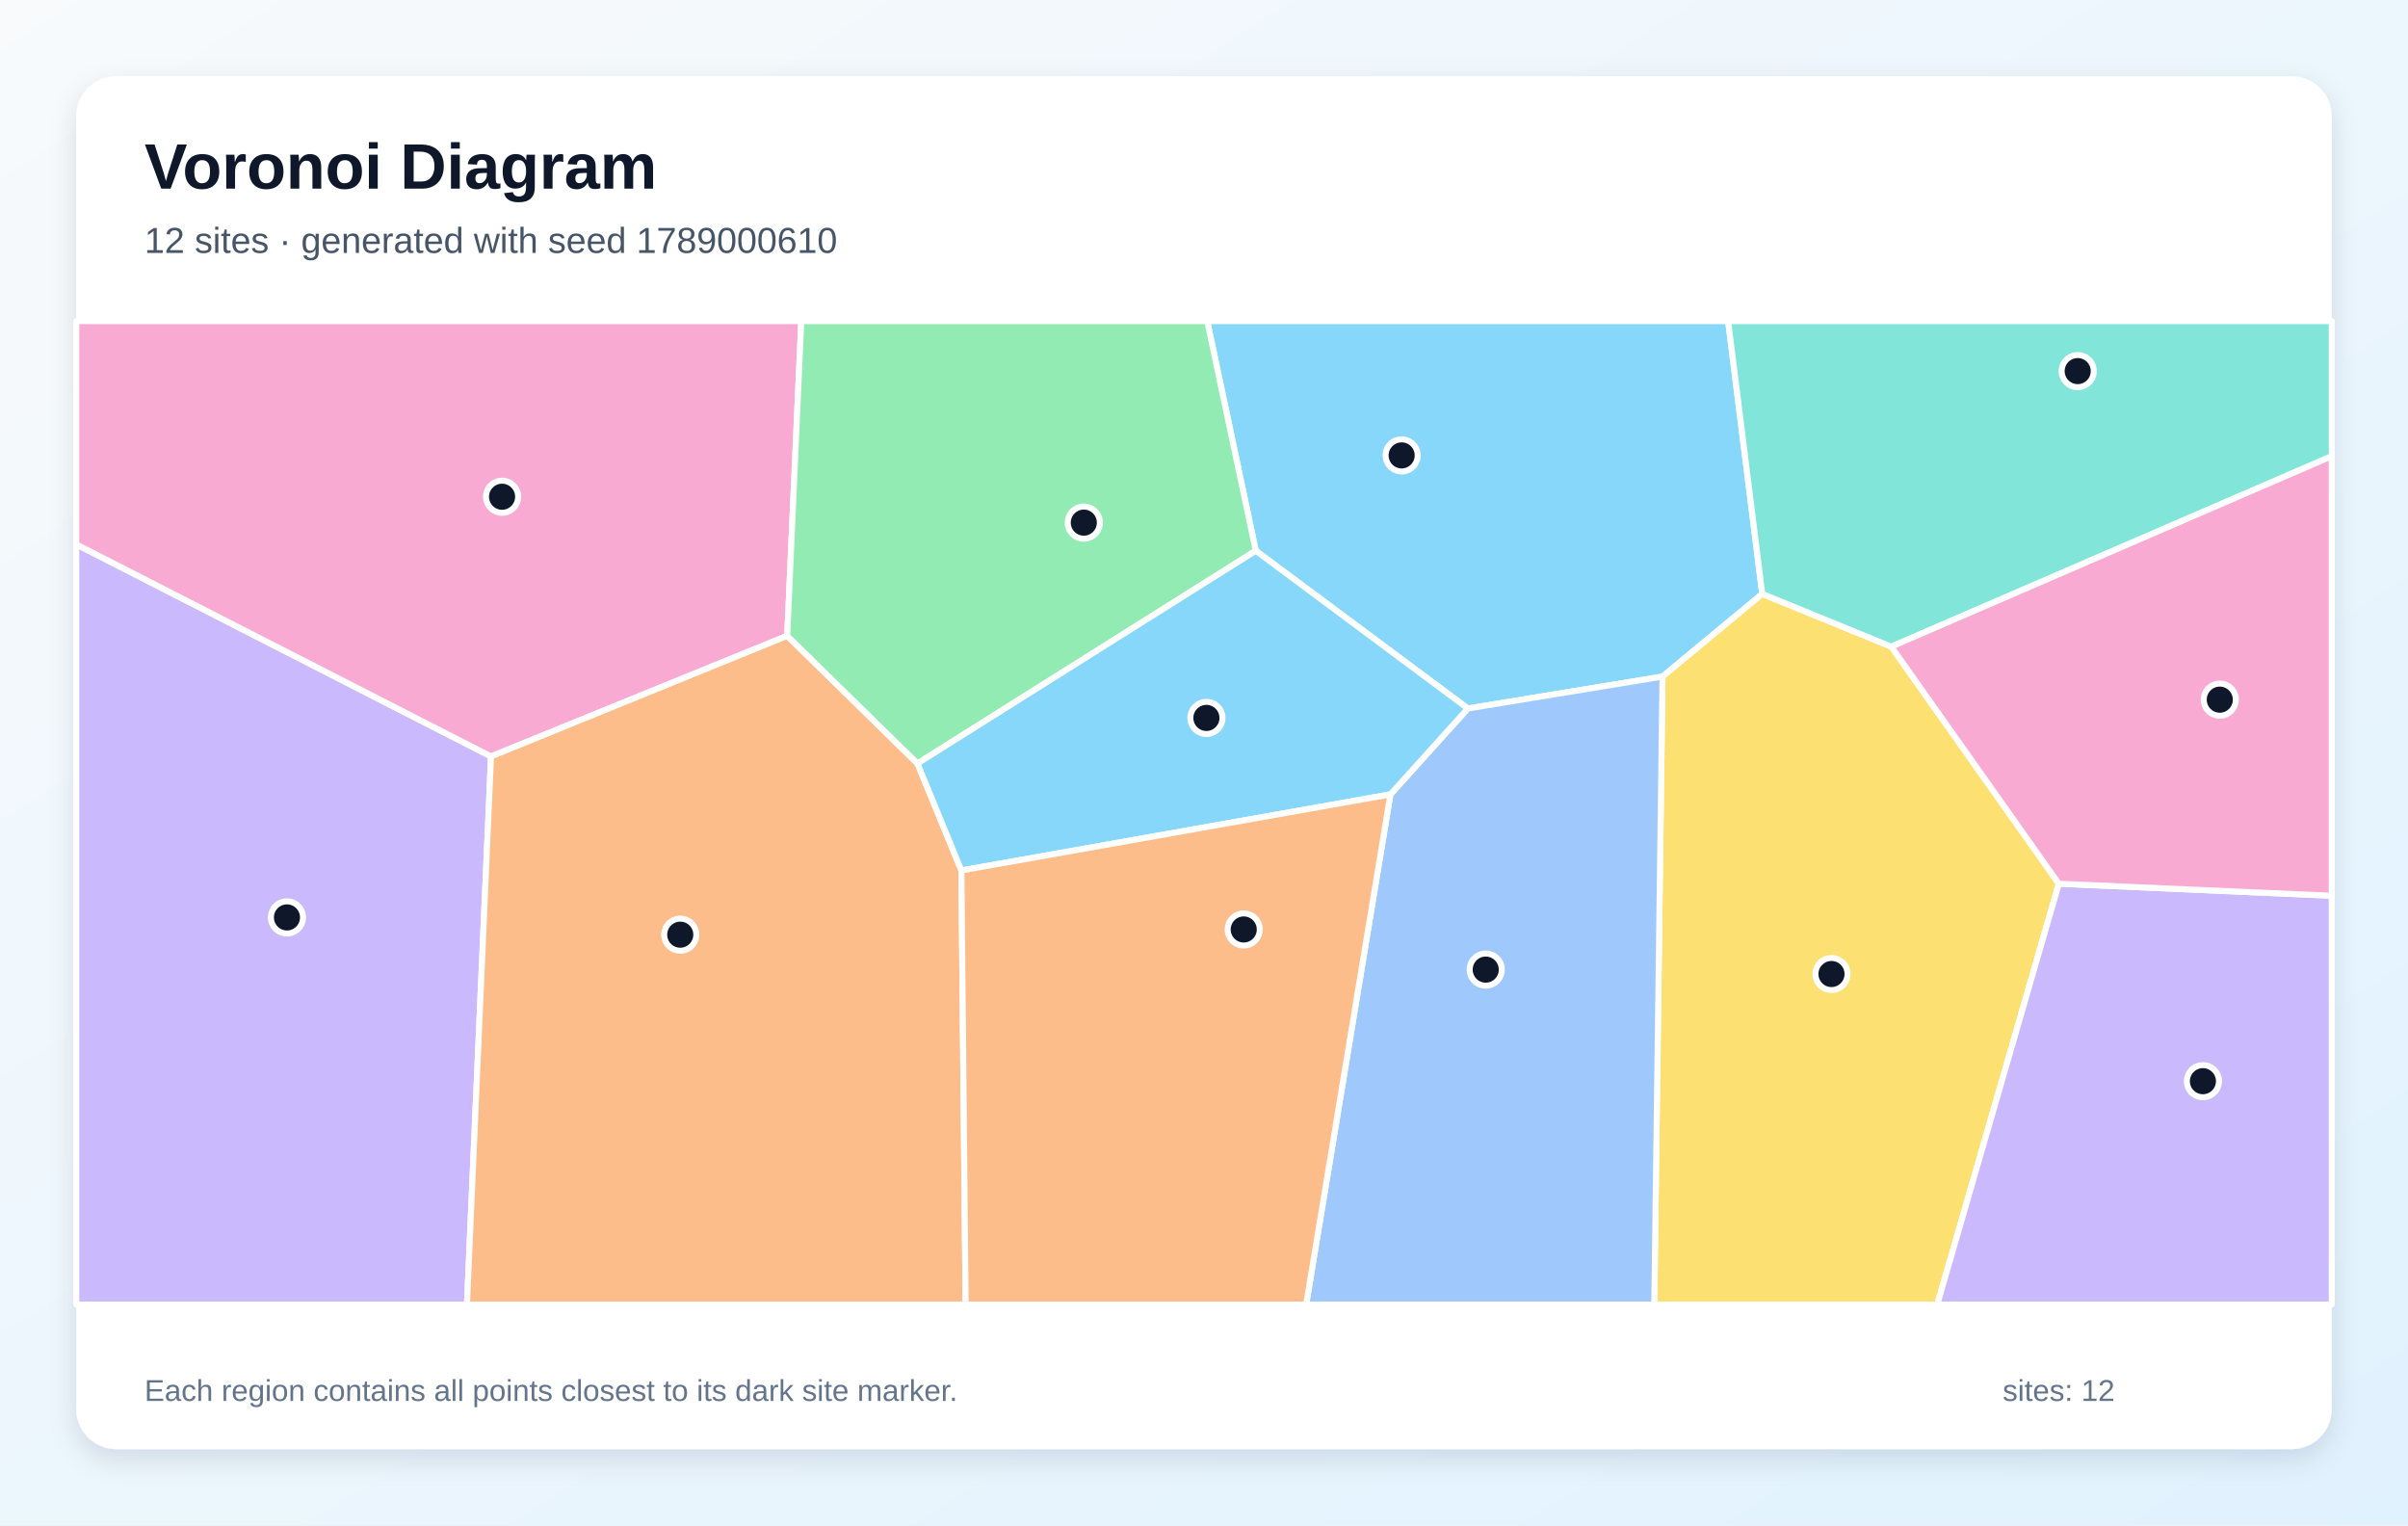
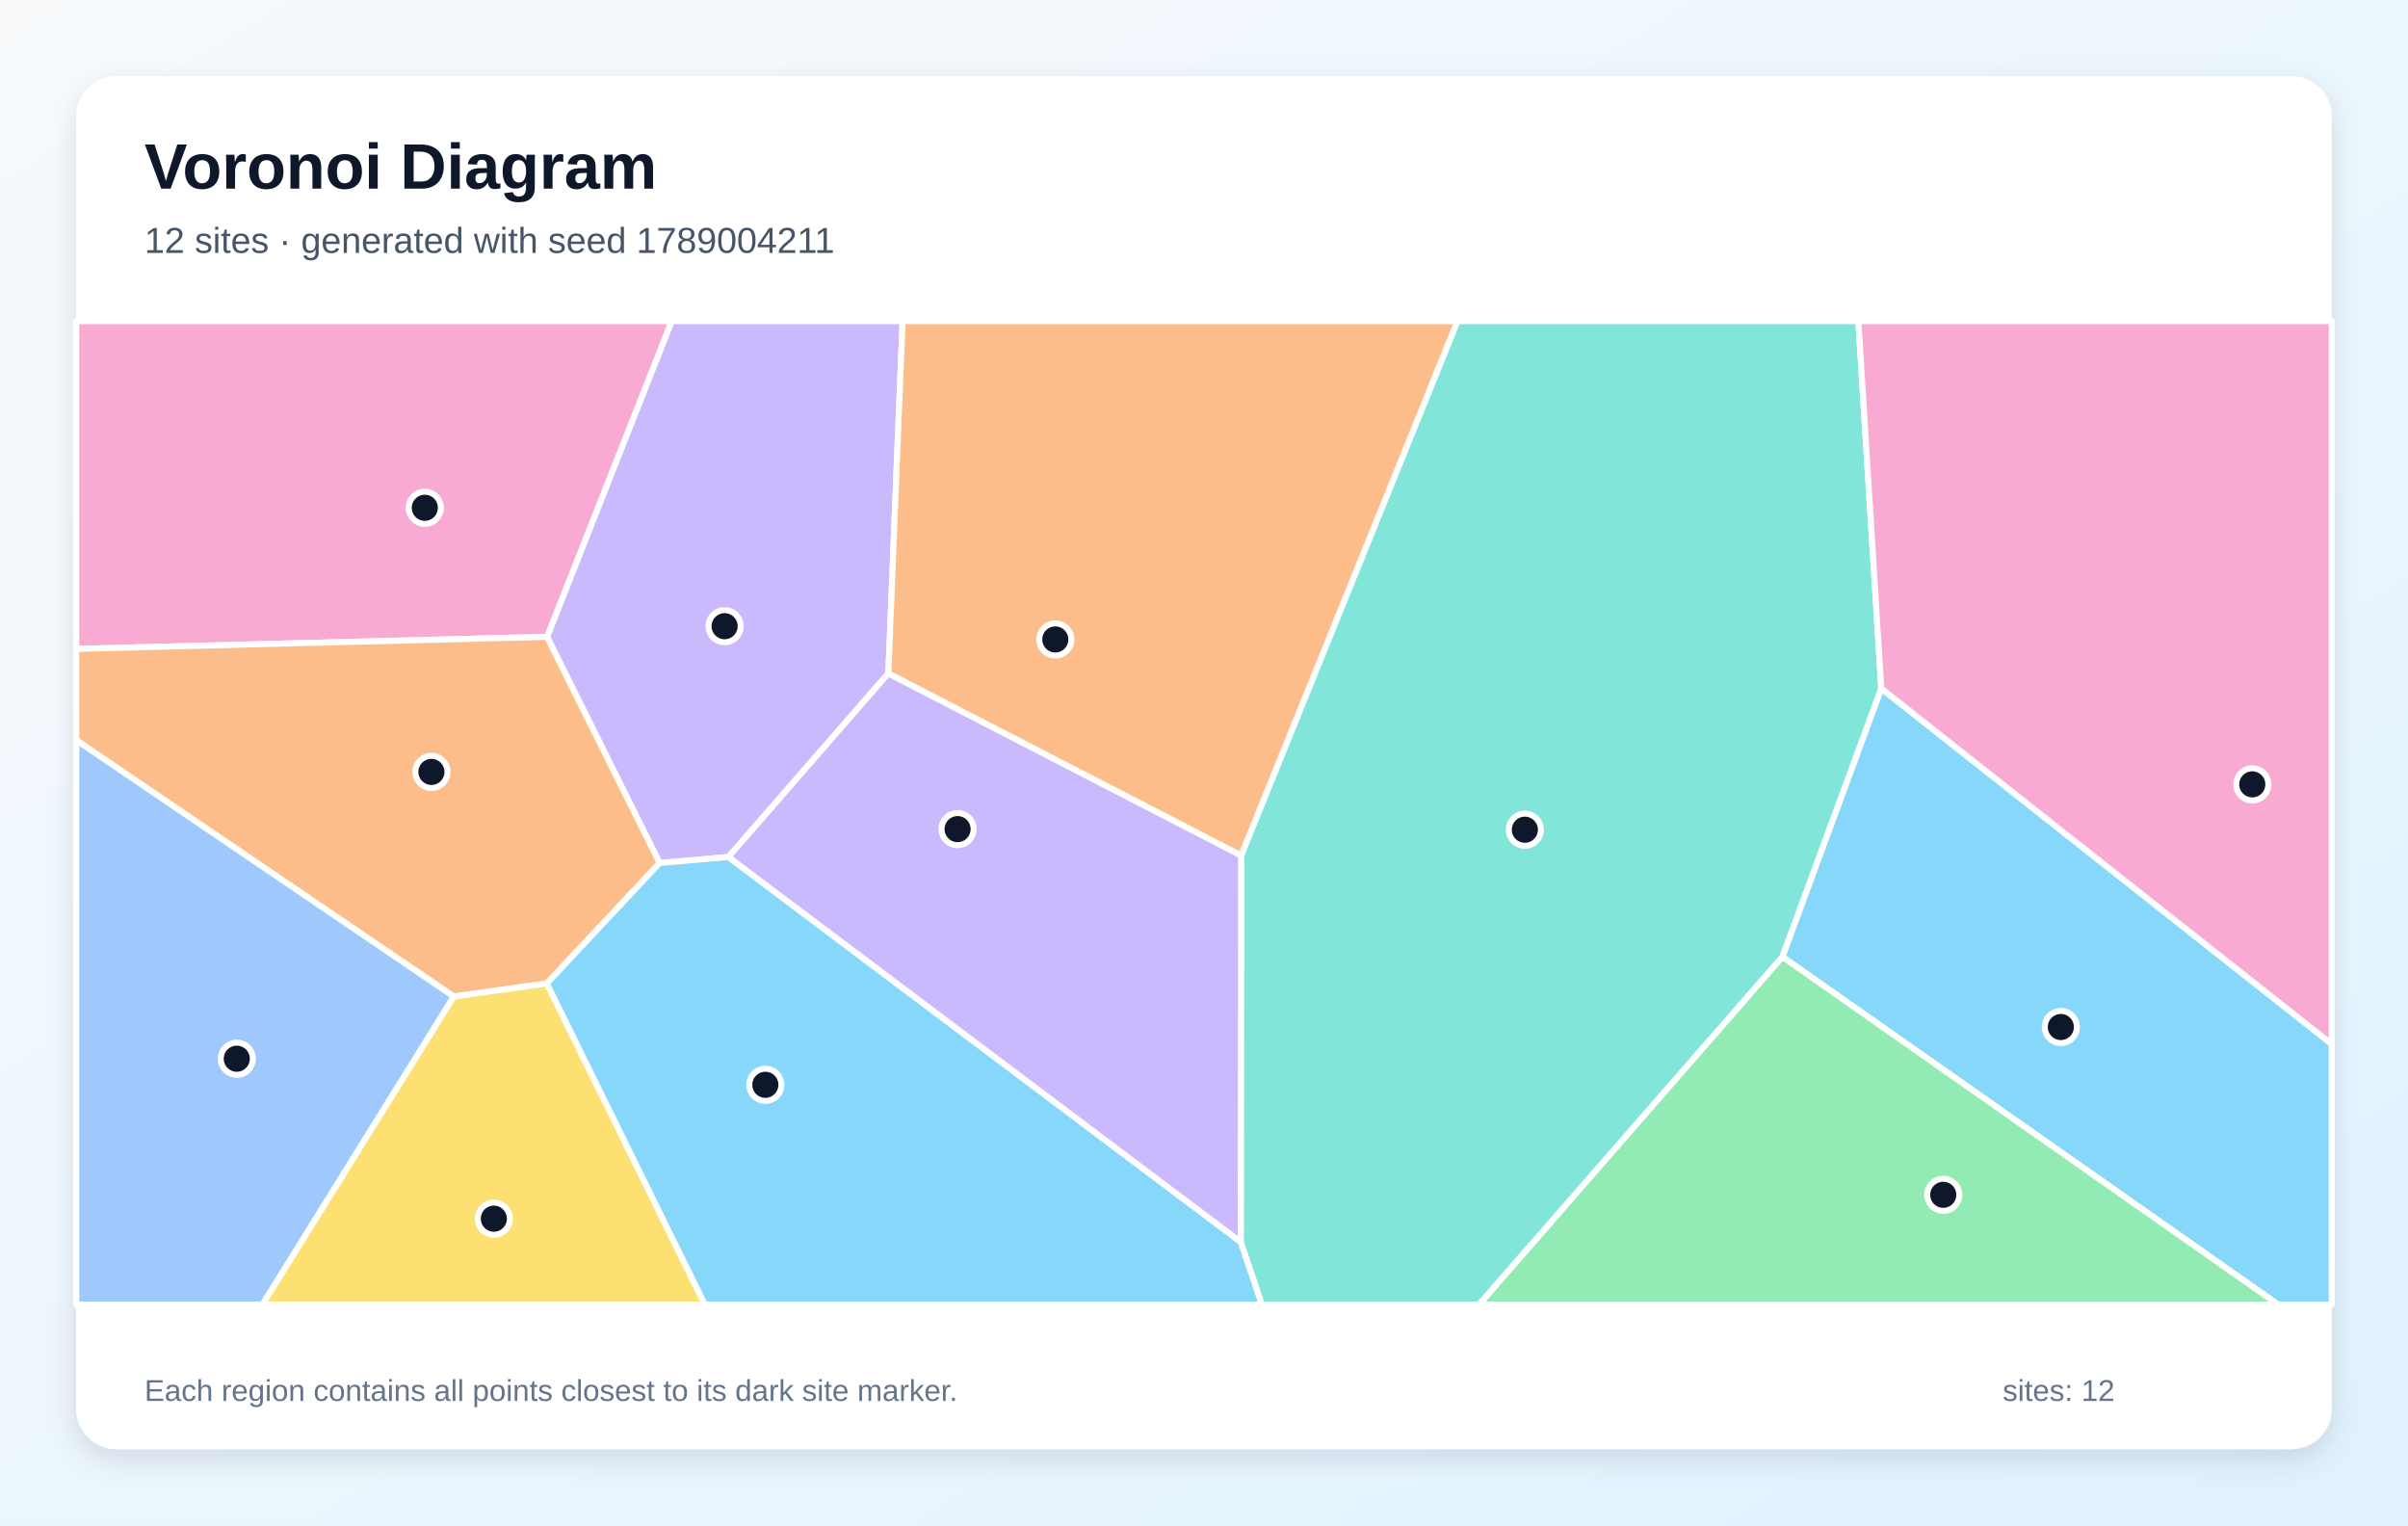
<svg xmlns="http://www.w3.org/2000/svg" width="1200" height="760" viewBox="0 0 1200 760" role="img" aria-labelledby="title description">
  <defs>
    <linearGradient id="background" x1="0" y1="0" x2="1" y2="1">
      <stop stop-color="#F8FAFC" />
      <stop offset="1" stop-color="#E0F2FE" />
    </linearGradient>
    <filter id="shadow" x="-10%" y="-10%" width="120%" height="120%">
      <feDropShadow dx="0" dy="5" stdDeviation="7" flood-color="#0F172A" flood-opacity=".12" />
    </filter>
  </defs>
  <rect width="1200" height="760" fill="url(#background)" />
  <rect x="38" y="38" width="1124" height="684" rx="20" fill="#FFFFFF" filter="url(#shadow)" />
  <g font-family="Arial, sans-serif">
    <text x="72" y="94" font-size="32" font-weight="700" fill="#0F172A">Voronoi Diagram</text>
-     <text x="72" y="126" font-size="18" fill="#475569">12 sites · generated with seed 1789000610</text>
+     <text x="72" y="126" font-size="18" fill="#475569">12 sites · generated with seed 1789004211</text>
  </g>
  <g stroke="#FFFFFF" stroke-width="3" stroke-linejoin="round">
-     <polygon points="878.2,295.9 828.5,337.1 731.5,353.0 625.8,274.4 601.6,160.0 861.2,160.0" fill="#38BDF8" fill-opacity="0.60" />
-     <polygon points="38.0,271.2 244.7,376.9 232.7,650.0 38.0,650.0" fill="#A78BFA" fill-opacity="0.60" />
-     <polygon points="392.3,316.8 244.7,376.9 38.0,271.2 38.0,160.0 399.3,160.0" fill="#F472B6" fill-opacity="0.60" />
-     <polygon points="244.7,376.9 392.3,316.8 457.2,380.4 479.1,433.7 481.2,650.0 232.7,650.0" fill="#FB923C" fill-opacity="0.60" />
-     <polygon points="828.5,337.1 878.2,295.9 942.5,322.2 1026.0,440.3 965.4,650.0 824.4,650.0" fill="#FACC15" fill-opacity="0.60" />
-     <polygon points="457.2,380.4 392.3,316.8 399.3,160.0 601.6,160.0 625.8,274.4" fill="#4ADE80" fill-opacity="0.60" />
-     <polygon points="942.5,322.2 878.2,295.9 861.2,160.0 1162.0,160.0 1162.0,227.3" fill="#2DD4BF" fill-opacity="0.60" />
-     <polygon points="692.9,395.8 731.5,353.0 828.5,337.1 824.4,650.0 650.9,650.0" fill="#60A5FA" fill-opacity="0.60" />
-     <polygon points="692.9,395.8 479.1,433.7 457.2,380.4 625.8,274.4 731.5,353.0" fill="#38BDF8" fill-opacity="0.60" />
-     <polygon points="1026.0,440.3 1162.0,446.3 1162.0,650.0 965.4,650.0" fill="#A78BFA" fill-opacity="0.60" />
-     <polygon points="1026.0,440.3 942.5,322.2 1162.0,227.3 1162.0,446.3" fill="#F472B6" fill-opacity="0.60" />
-     <polygon points="479.1,433.7 692.9,395.8 650.9,650.0 481.2,650.0" fill="#FB923C" fill-opacity="0.60" />
+     <polygon points="888.2,476.7 937.5,343.0 1162.0,520.2 1162.0,650.0 1135.3,650.0" fill="#38BDF8" fill-opacity="0.60" />
+     <polygon points="442.7,335.5 363.0,427.0 328.7,430.0 272.6,317.3 334.7,160.0 449.8,160.0" fill="#A78BFA" fill-opacity="0.60" />
+     <polygon points="38.0,323.3 38.0,160.0 334.7,160.0 272.6,317.3" fill="#F472B6" fill-opacity="0.60" />
+     <polygon points="272.5,490.0 226.1,496.5 38.0,368.8 38.0,323.3 272.6,317.3 328.7,430.0" fill="#FB923C" fill-opacity="0.60" />
+     <polygon points="226.1,496.5 272.5,490.0 351.3,650.0 130.7,650.0" fill="#FACC15" fill-opacity="0.60" />
+     <polygon points="888.2,476.7 1135.3,650.0 737.0,650.0" fill="#4ADE80" fill-opacity="0.60" />
+     <polygon points="618.3,618.8 618.5,426.2 726.3,160.0 926.1,160.0 937.5,343.0 888.2,476.7 737.0,650.0 628.8,650.0" fill="#2DD4BF" fill-opacity="0.60" />
+     <polygon points="38.0,368.8 226.1,496.5 130.7,650.0 38.0,650.0" fill="#60A5FA" fill-opacity="0.60" />
+     <polygon points="272.5,490.0 328.7,430.0 363.0,427.0 618.3,618.8 628.8,650.0 351.3,650.0" fill="#38BDF8" fill-opacity="0.60" />
+     <polygon points="363.0,427.0 442.7,335.5 618.5,426.2 618.3,618.8" fill="#A78BFA" fill-opacity="0.60" />
+     <polygon points="937.5,343.0 926.1,160.0 1162.0,160.0 1162.0,520.2" fill="#F472B6" fill-opacity="0.60" />
+     <polygon points="618.5,426.2 442.7,335.5 449.8,160.0 726.3,160.0" fill="#FB923C" fill-opacity="0.60" />
  </g>
  <g>
-     <circle cx="698.5" cy="226.9" r="8" fill="#0F172A" stroke="#FFFFFF" stroke-width="3" />
-     <circle cx="143.0" cy="457.1" r="8" fill="#0F172A" stroke="#FFFFFF" stroke-width="3" />
-     <circle cx="250.2" cy="247.5" r="8" fill="#0F172A" stroke="#FFFFFF" stroke-width="3" />
-     <circle cx="339.0" cy="465.7" r="8" fill="#0F172A" stroke="#FFFFFF" stroke-width="3" />
-     <circle cx="912.7" cy="485.3" r="8" fill="#0F172A" stroke="#FFFFFF" stroke-width="3" />
-     <circle cx="540.1" cy="260.4" r="8" fill="#0F172A" stroke="#FFFFFF" stroke-width="3" />
-     <circle cx="1035.4" cy="184.9" r="8" fill="#0F172A" stroke="#FFFFFF" stroke-width="3" />
-     <circle cx="740.4" cy="483.1" r="8" fill="#0F172A" stroke="#FFFFFF" stroke-width="3" />
-     <circle cx="601.2" cy="357.7" r="8" fill="#0F172A" stroke="#FFFFFF" stroke-width="3" />
-     <circle cx="1097.8" cy="538.7" r="8" fill="#0F172A" stroke="#FFFFFF" stroke-width="3" />
-     <circle cx="1106.2" cy="348.6" r="8" fill="#0F172A" stroke="#FFFFFF" stroke-width="3" />
-     <circle cx="619.8" cy="463.1" r="8" fill="#0F172A" stroke="#FFFFFF" stroke-width="3" />
+     <circle cx="1027.0" cy="511.7" r="8" fill="#0F172A" stroke="#FFFFFF" stroke-width="3" />
+     <circle cx="361.1" cy="312.0" r="8" fill="#0F172A" stroke="#FFFFFF" stroke-width="3" />
+     <circle cx="211.7" cy="253.0" r="8" fill="#0F172A" stroke="#FFFFFF" stroke-width="3" />
+     <circle cx="215.0" cy="384.6" r="8" fill="#0F172A" stroke="#FFFFFF" stroke-width="3" />
+     <circle cx="246.1" cy="607.2" r="8" fill="#0F172A" stroke="#FFFFFF" stroke-width="3" />
+     <circle cx="968.4" cy="595.3" r="8" fill="#0F172A" stroke="#FFFFFF" stroke-width="3" />
+     <circle cx="759.9" cy="413.4" r="8" fill="#0F172A" stroke="#FFFFFF" stroke-width="3" />
+     <circle cx="118.0" cy="527.5" r="8" fill="#0F172A" stroke="#FFFFFF" stroke-width="3" />
+     <circle cx="381.4" cy="540.5" r="8" fill="#0F172A" stroke="#FFFFFF" stroke-width="3" />
+     <circle cx="477.2" cy="413.1" r="8" fill="#0F172A" stroke="#FFFFFF" stroke-width="3" />
+     <circle cx="1122.4" cy="390.8" r="8" fill="#0F172A" stroke="#FFFFFF" stroke-width="3" />
+     <circle cx="525.9" cy="318.6" r="8" fill="#0F172A" stroke="#FFFFFF" stroke-width="3" />
  </g>
  <g font-family="Arial, sans-serif" font-size="15" fill="#64748B">
    <text x="72" y="698">Each region contains all points closest to its dark site marker.</text>
    <text x="998" y="698">sites: 12</text>
  </g>
</svg>
